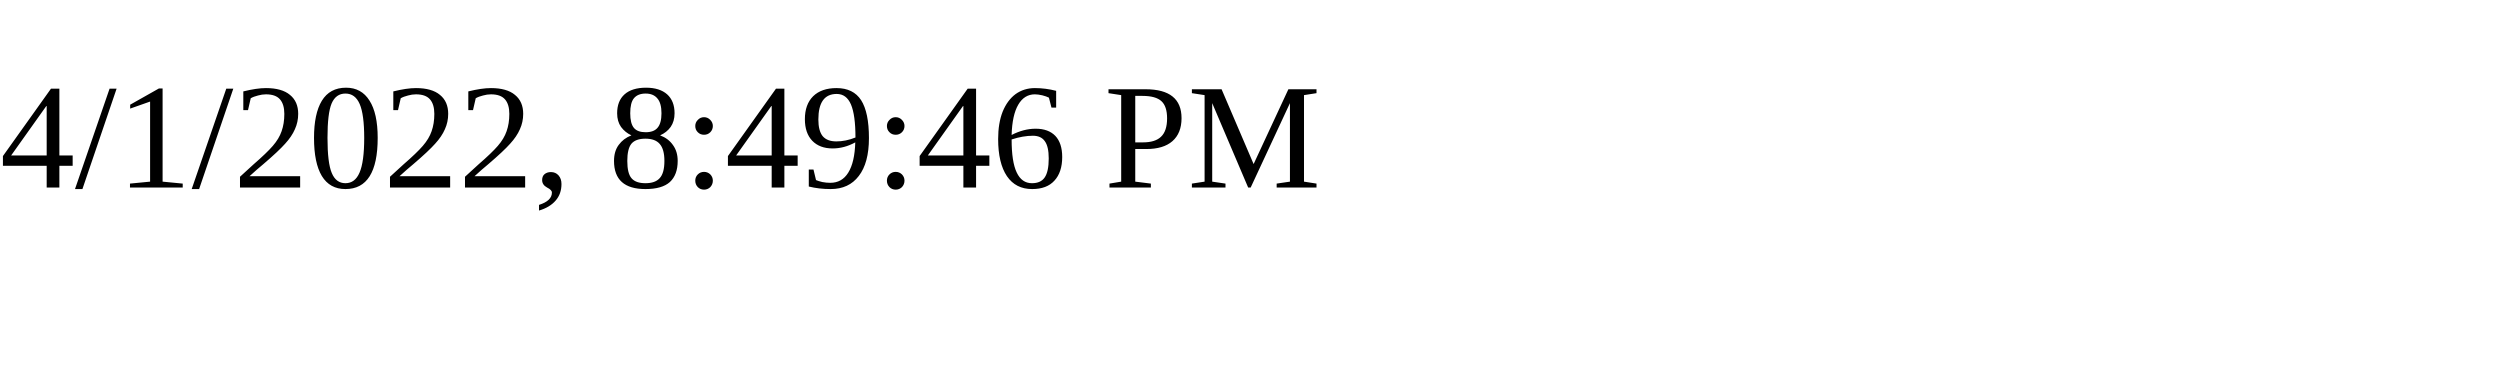
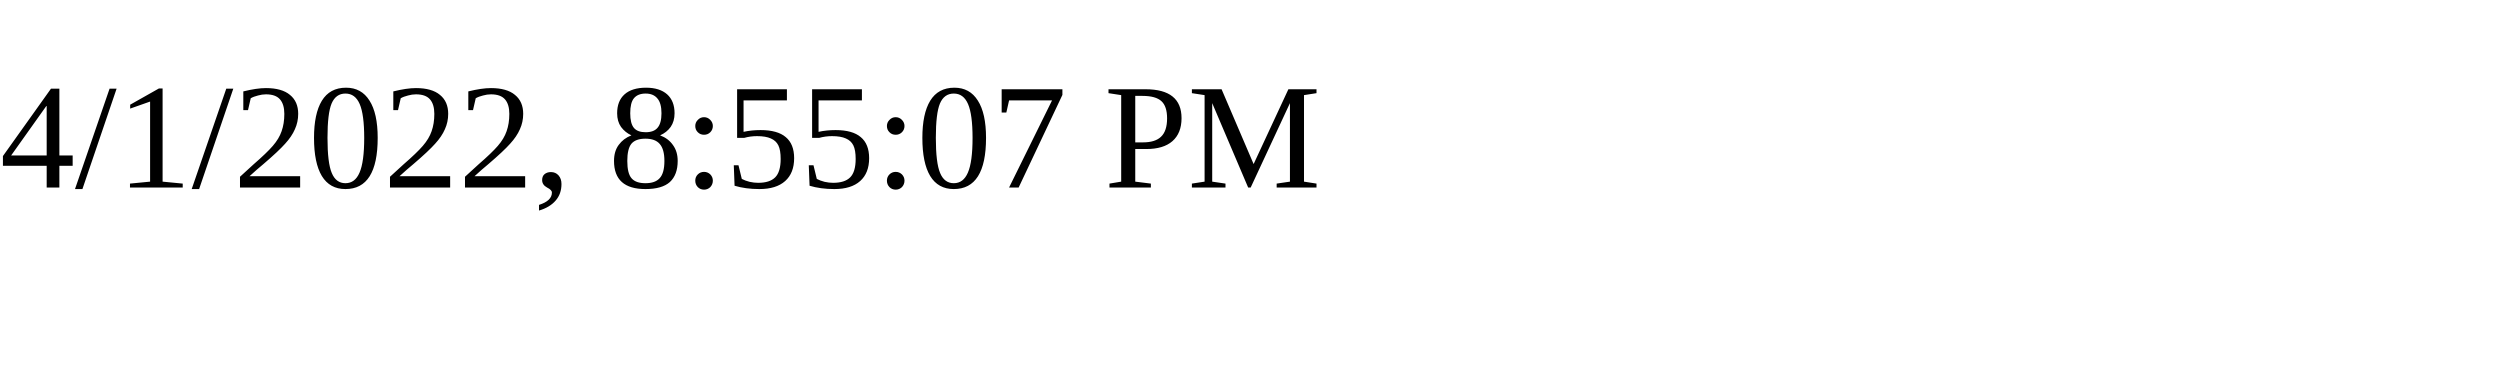
<svg xmlns="http://www.w3.org/2000/svg" height="30" width="200">
-   <text x="0" y="15">4/1/2022, 8:49:46 PM</text>
+   <text x="0" y="15">4/1/2022, 8:55:07 PM</text>
</svg>
